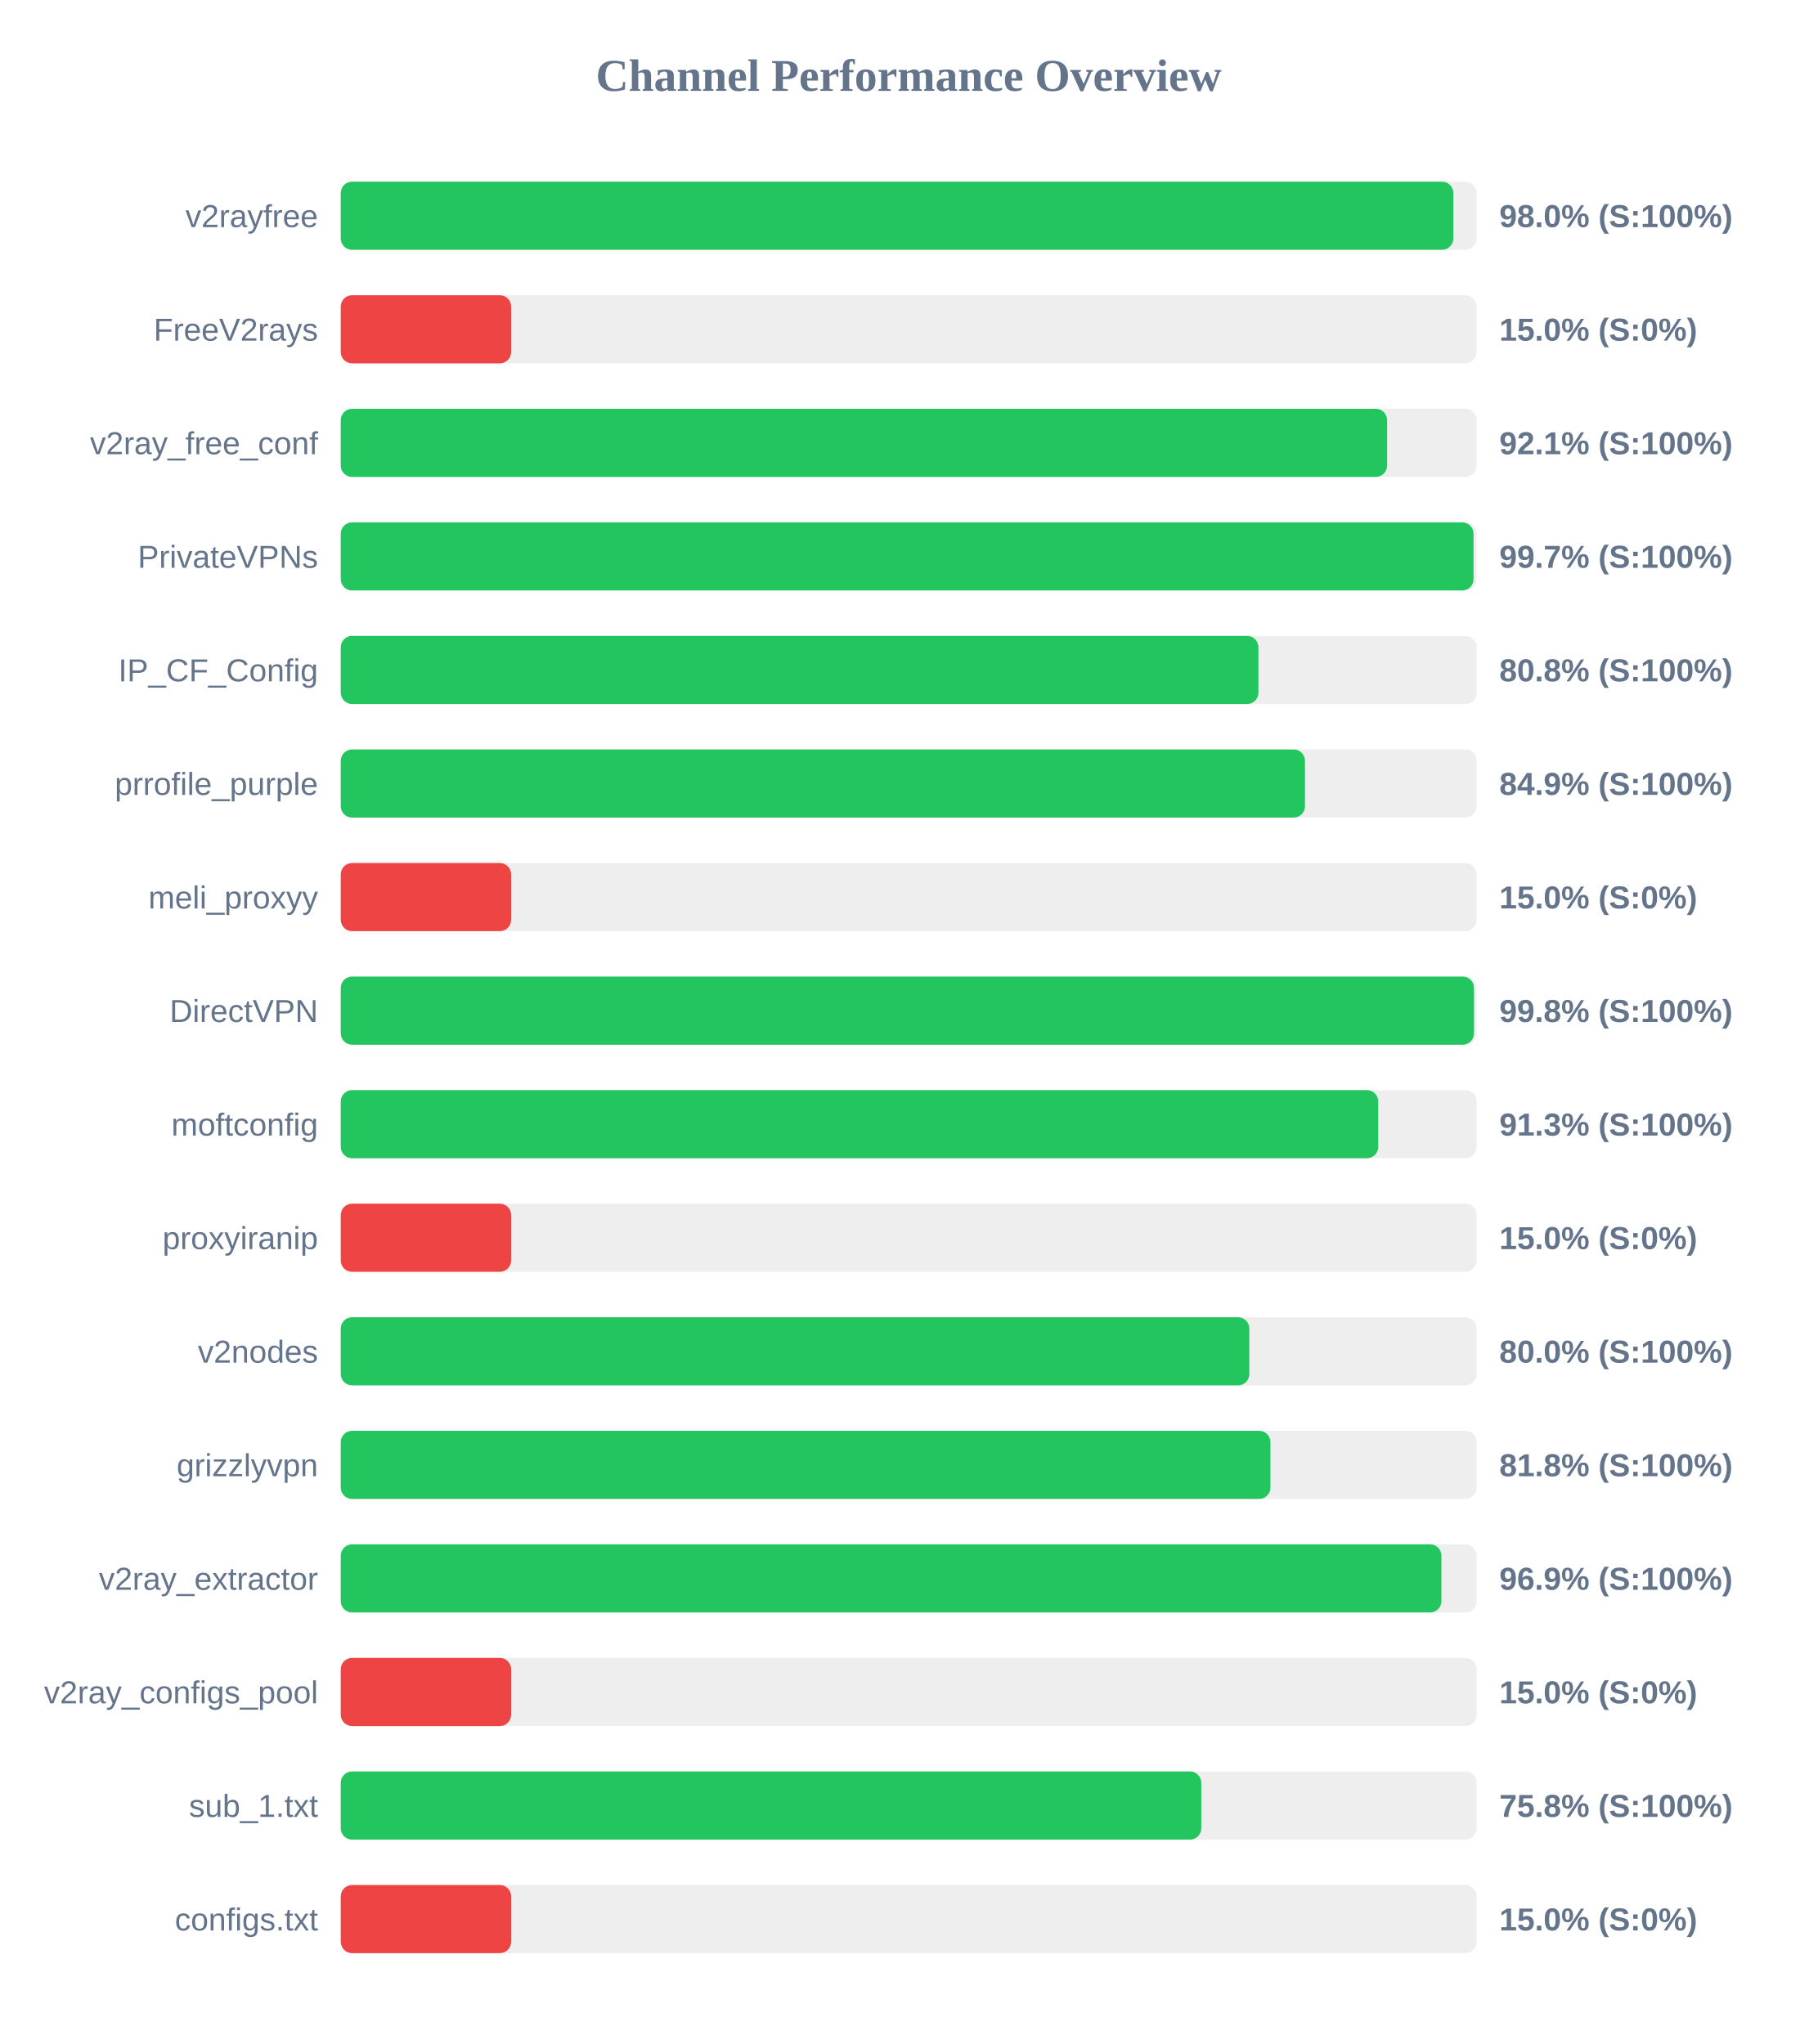
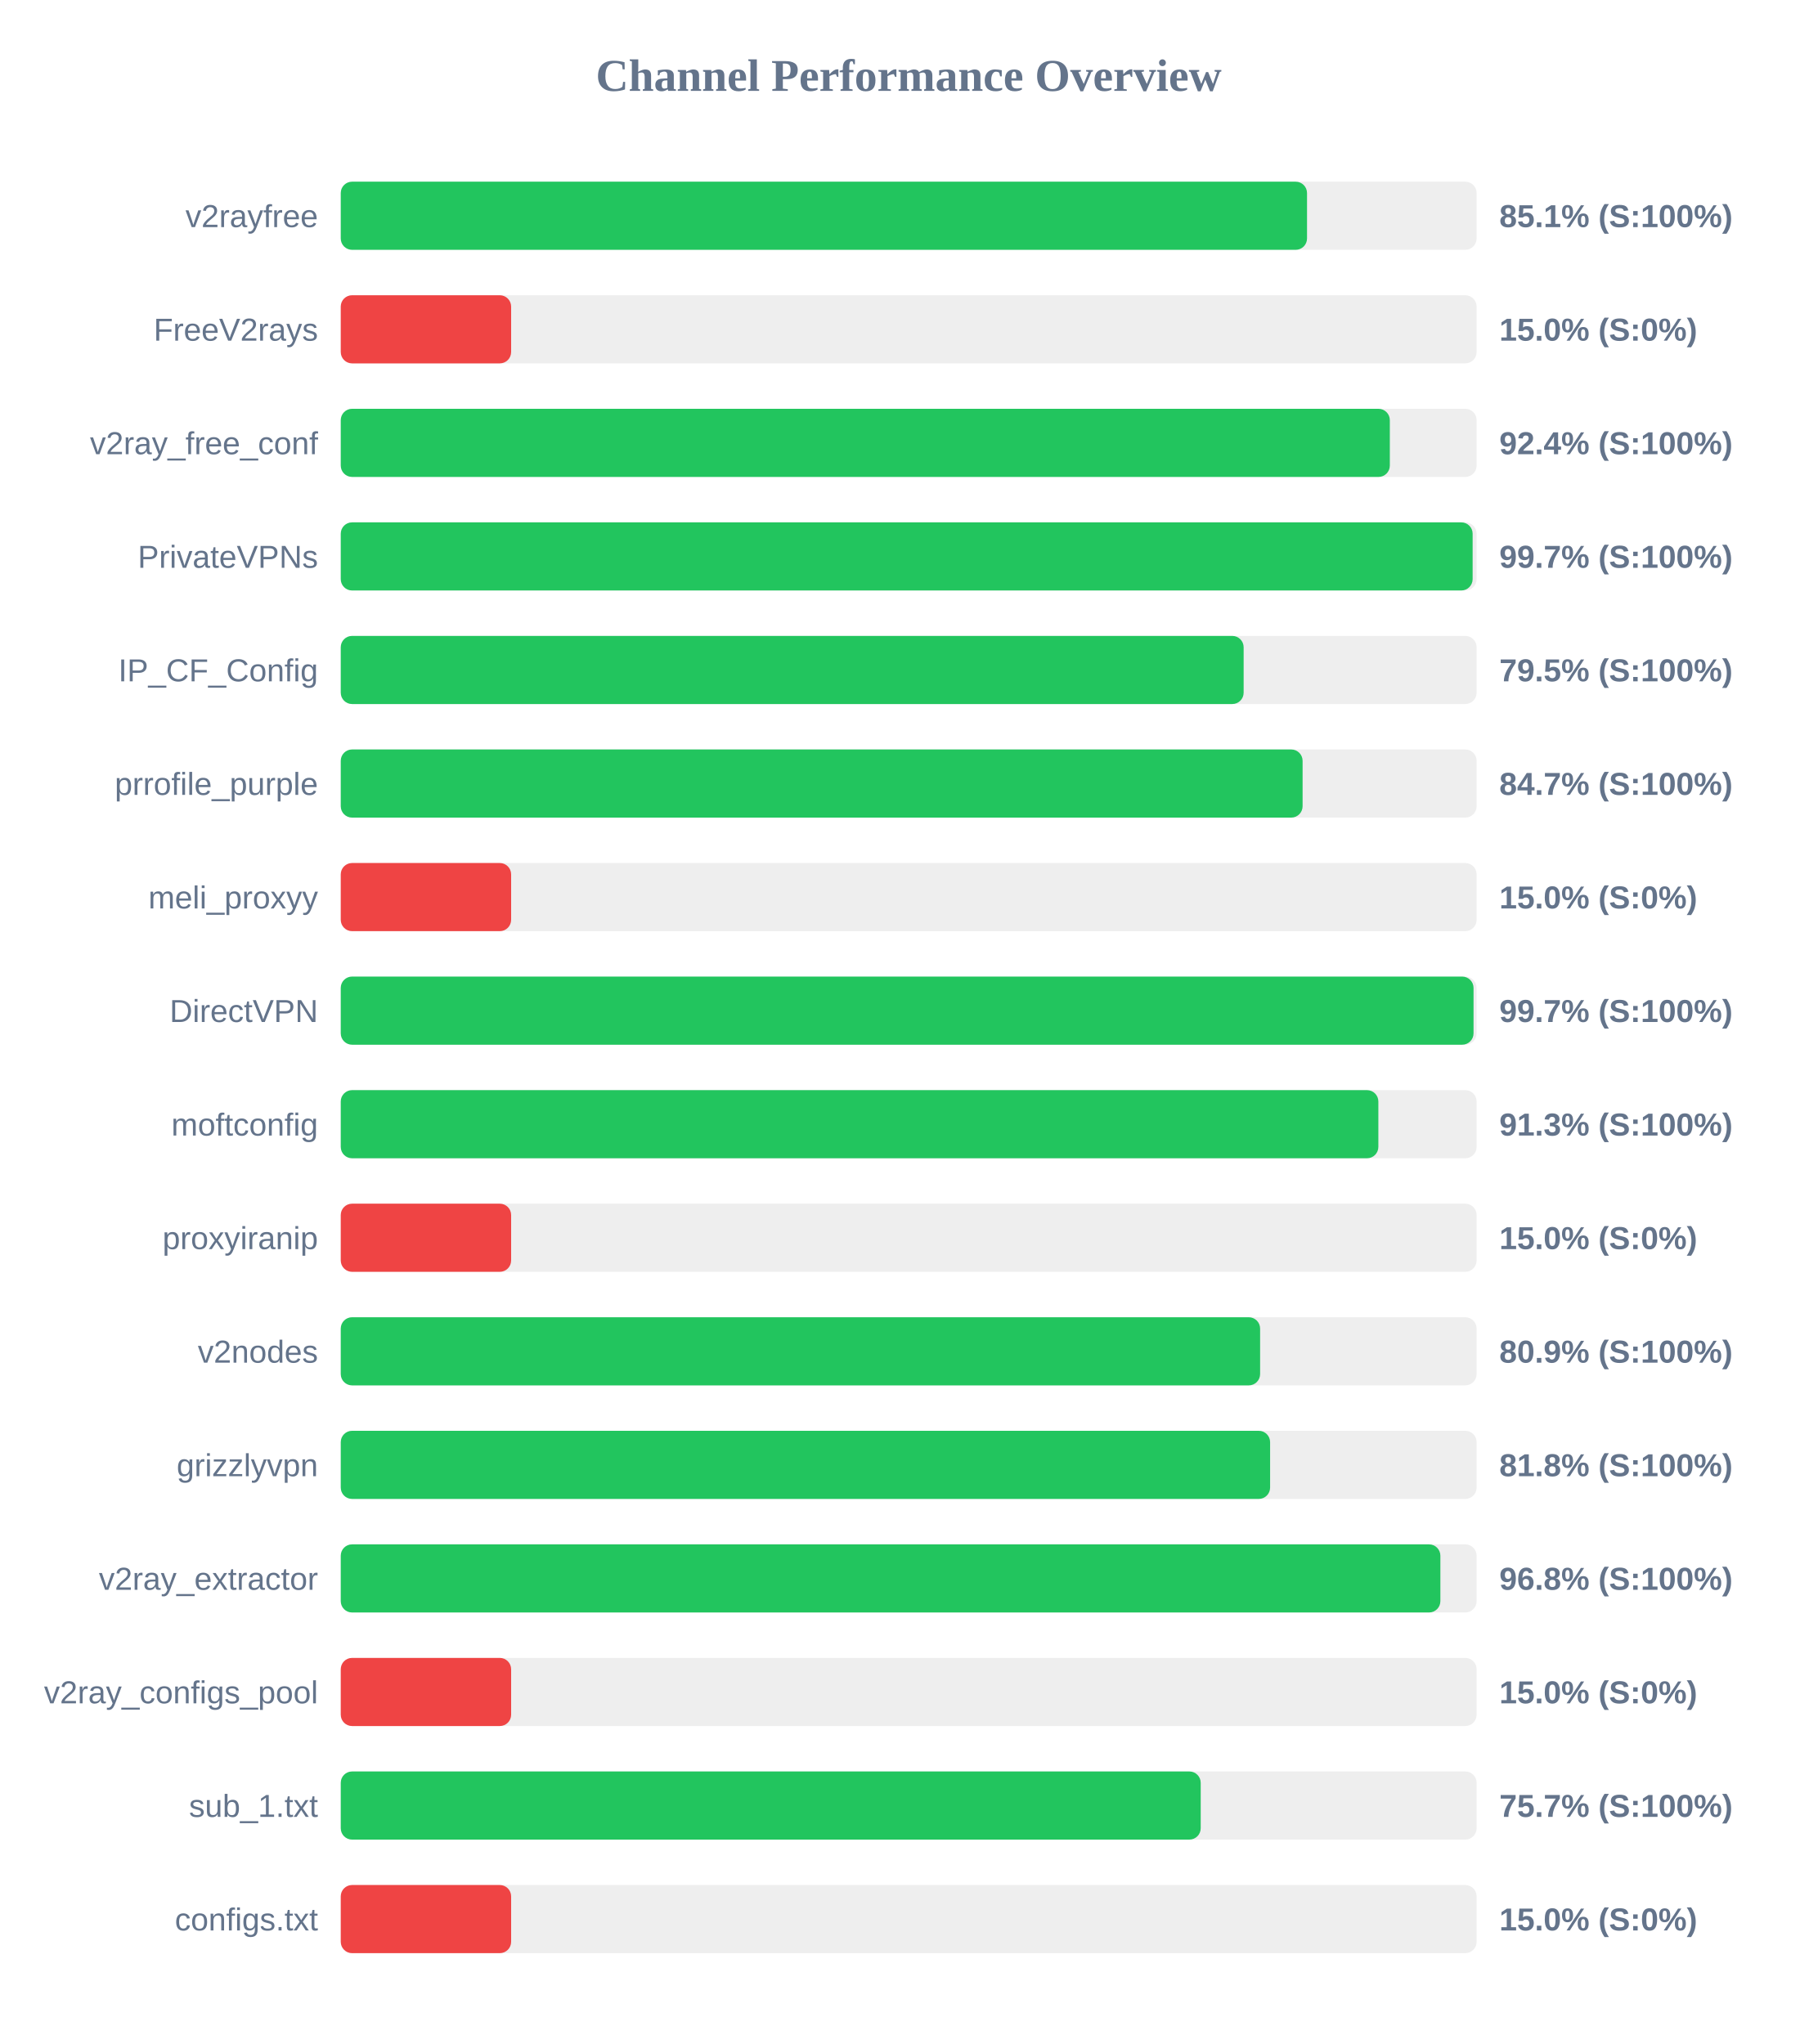
<svg xmlns="http://www.w3.org/2000/svg" width="800" height="900" version="1.1">
  <style>
        .row { font: 14px Arial; fill: #64748b; }
        .score { font: bold 14px Arial; fill: #64748b; }
    </style>
  <text x="400" y="40" text-anchor="middle" font-size="20px" font-weight="bold" fill="#64748b">Channel Performance Overview</text>
  <rect x="150" y="80" width="500" height="30" fill="#eee" rx="5" />
-   <rect x="150" y="80" width="489.75" height="30" fill="#22c55e" rx="5" />
+   <rect x="150" y="80" width="425.35" height="30" fill="#22c55e" rx="5" />
  <text x="140" y="100" text-anchor="end" class="row">v2rayfree</text>
-   <text x="660" y="100" text-anchor="start" class="score">98.0% (S:100%)</text>
+   <text x="660" y="100" text-anchor="start" class="score">85.1% (S:100%)</text>
  <rect x="150" y="130" width="500" height="30" fill="#eee" rx="5" />
  <rect x="150" y="130" width="75.0" height="30" fill="#ef4444" rx="5" />
  <text x="140" y="150" text-anchor="end" class="row">FreeV2rays</text>
  <text x="660" y="150" text-anchor="start" class="score">15.0% (S:0%)</text>
  <rect x="150" y="180" width="500" height="30" fill="#eee" rx="5" />
-   <rect x="150" y="180" width="460.6" height="30" fill="#22c55e" rx="5" />
+   <rect x="150" y="180" width="461.8" height="30" fill="#22c55e" rx="5" />
  <text x="140" y="200" text-anchor="end" class="row">v2ray_free_conf</text>
-   <text x="660" y="200" text-anchor="start" class="score">92.1% (S:100%)</text>
+   <text x="660" y="200" text-anchor="start" class="score">92.4% (S:100%)</text>
  <rect x="150" y="230" width="500" height="30" fill="#eee" rx="5" />
-   <rect x="150" y="230" width="498.65" height="30" fill="#22c55e" rx="5" />
+   <rect x="150" y="230" width="498.25" height="30" fill="#22c55e" rx="5" />
  <text x="140" y="250" text-anchor="end" class="row">PrivateVPNs</text>
  <text x="660" y="250" text-anchor="start" class="score">99.7% (S:100%)</text>
  <rect x="150" y="280" width="500" height="30" fill="#eee" rx="5" />
-   <rect x="150" y="280" width="403.95" height="30" fill="#22c55e" rx="5" />
+   <rect x="150" y="280" width="397.45" height="30" fill="#22c55e" rx="5" />
  <text x="140" y="300" text-anchor="end" class="row">IP_CF_Config</text>
-   <text x="660" y="300" text-anchor="start" class="score">80.8% (S:100%)</text>
+   <text x="660" y="300" text-anchor="start" class="score">79.5% (S:100%)</text>
  <rect x="150" y="330" width="500" height="30" fill="#eee" rx="5" />
-   <rect x="150" y="330" width="424.45" height="30" fill="#22c55e" rx="5" />
+   <rect x="150" y="330" width="423.4" height="30" fill="#22c55e" rx="5" />
  <text x="140" y="350" text-anchor="end" class="row">prrofile_purple</text>
-   <text x="660" y="350" text-anchor="start" class="score">84.9% (S:100%)</text>
+   <text x="660" y="350" text-anchor="start" class="score">84.7% (S:100%)</text>
  <rect x="150" y="380" width="500" height="30" fill="#eee" rx="5" />
  <rect x="150" y="380" width="75.0" height="30" fill="#ef4444" rx="5" />
  <text x="140" y="400" text-anchor="end" class="row">meli_proxyy</text>
  <text x="660" y="400" text-anchor="start" class="score">15.0% (S:0%)</text>
  <rect x="150" y="430" width="500" height="30" fill="#eee" rx="5" />
-   <rect x="150" y="430" width="498.85" height="30" fill="#22c55e" rx="5" />
+   <rect x="150" y="430" width="498.65" height="30" fill="#22c55e" rx="5" />
  <text x="140" y="450" text-anchor="end" class="row">DirectVPN</text>
-   <text x="660" y="450" text-anchor="start" class="score">99.8% (S:100%)</text>
+   <text x="660" y="450" text-anchor="start" class="score">99.7% (S:100%)</text>
  <rect x="150" y="480" width="500" height="30" fill="#eee" rx="5" />
-   <rect x="150" y="480" width="456.7" height="30" fill="#22c55e" rx="5" />
+   <rect x="150" y="480" width="456.75" height="30" fill="#22c55e" rx="5" />
  <text x="140" y="500" text-anchor="end" class="row">moftconfig</text>
  <text x="660" y="500" text-anchor="start" class="score">91.3% (S:100%)</text>
  <rect x="150" y="530" width="500" height="30" fill="#eee" rx="5" />
  <rect x="150" y="530" width="75.0" height="30" fill="#ef4444" rx="5" />
  <text x="140" y="550" text-anchor="end" class="row">proxyiranip</text>
  <text x="660" y="550" text-anchor="start" class="score">15.0% (S:0%)</text>
  <rect x="150" y="580" width="500" height="30" fill="#eee" rx="5" />
-   <rect x="150" y="580" width="399.95" height="30" fill="#22c55e" rx="5" />
+   <rect x="150" y="580" width="404.7" height="30" fill="#22c55e" rx="5" />
  <text x="140" y="600" text-anchor="end" class="row">v2nodes</text>
-   <text x="660" y="600" text-anchor="start" class="score">80.0% (S:100%)</text>
+   <text x="660" y="600" text-anchor="start" class="score">80.9% (S:100%)</text>
  <rect x="150" y="630" width="500" height="30" fill="#eee" rx="5" />
-   <rect x="150" y="630" width="409.25" height="30" fill="#22c55e" rx="5" />
+   <rect x="150" y="630" width="409.1" height="30" fill="#22c55e" rx="5" />
  <text x="140" y="650" text-anchor="end" class="row">grizzlyvpn</text>
  <text x="660" y="650" text-anchor="start" class="score">81.8% (S:100%)</text>
  <rect x="150" y="680" width="500" height="30" fill="#eee" rx="5" />
-   <rect x="150" y="680" width="484.5" height="30" fill="#22c55e" rx="5" />
+   <rect x="150" y="680" width="484.05" height="30" fill="#22c55e" rx="5" />
  <text x="140" y="700" text-anchor="end" class="row">v2ray_extractor</text>
-   <text x="660" y="700" text-anchor="start" class="score">96.9% (S:100%)</text>
+   <text x="660" y="700" text-anchor="start" class="score">96.8% (S:100%)</text>
  <rect x="150" y="730" width="500" height="30" fill="#eee" rx="5" />
  <rect x="150" y="730" width="75.0" height="30" fill="#ef4444" rx="5" />
  <text x="140" y="750" text-anchor="end" class="row">v2ray_configs_pool</text>
  <text x="660" y="750" text-anchor="start" class="score">15.0% (S:0%)</text>
  <rect x="150" y="780" width="500" height="30" fill="#eee" rx="5" />
-   <rect x="150" y="780" width="378.8" height="30" fill="#22c55e" rx="5" />
+   <rect x="150" y="780" width="378.55" height="30" fill="#22c55e" rx="5" />
  <text x="140" y="800" text-anchor="end" class="row">sub_1.txt</text>
-   <text x="660" y="800" text-anchor="start" class="score">75.8% (S:100%)</text>
+   <text x="660" y="800" text-anchor="start" class="score">75.7% (S:100%)</text>
  <rect x="150" y="830" width="500" height="30" fill="#eee" rx="5" />
  <rect x="150" y="830" width="75.0" height="30" fill="#ef4444" rx="5" />
  <text x="140" y="850" text-anchor="end" class="row">configs.txt</text>
  <text x="660" y="850" text-anchor="start" class="score">15.0% (S:0%)</text>
</svg>
